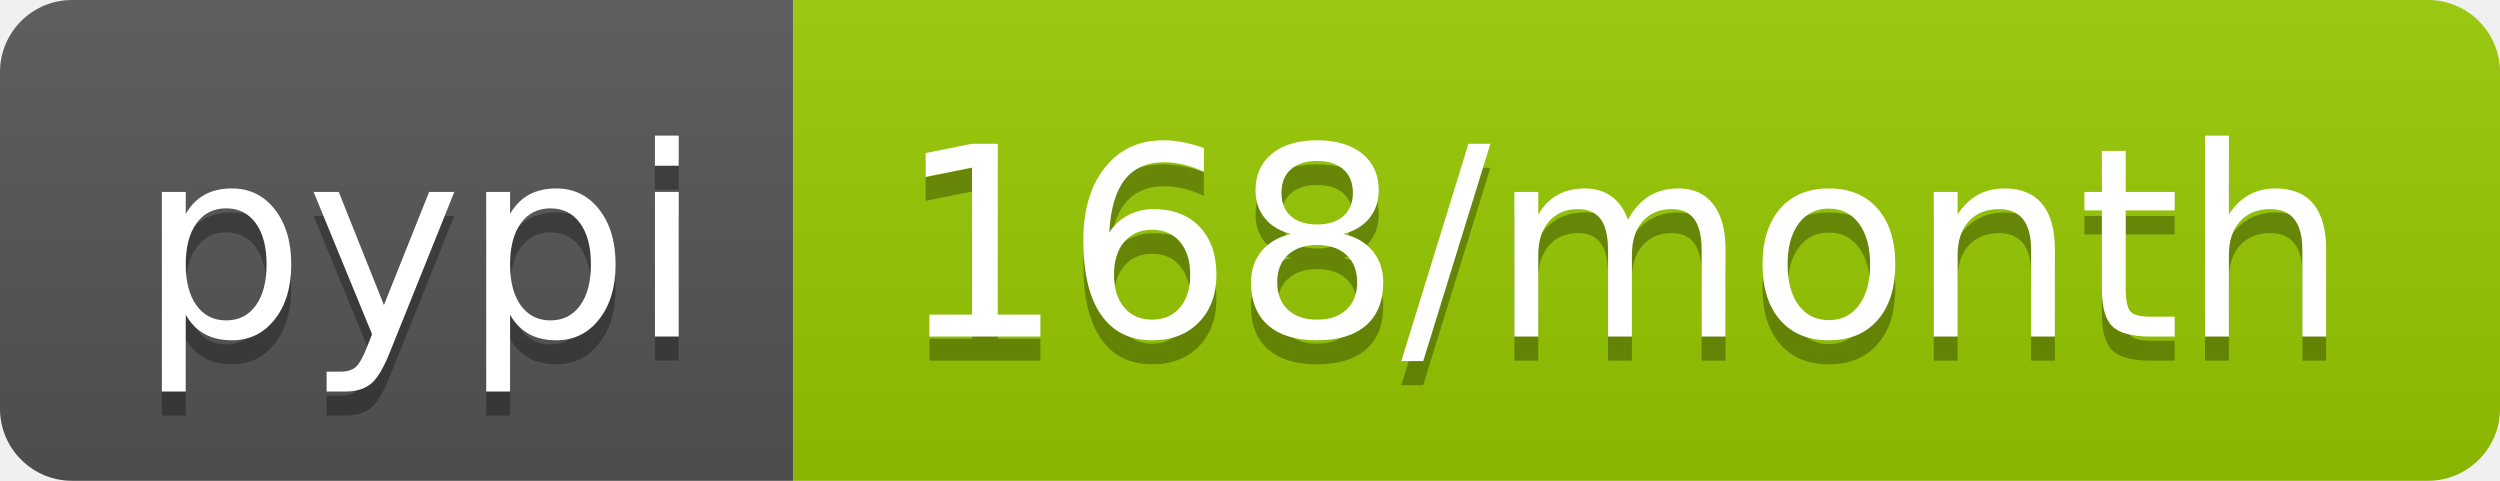
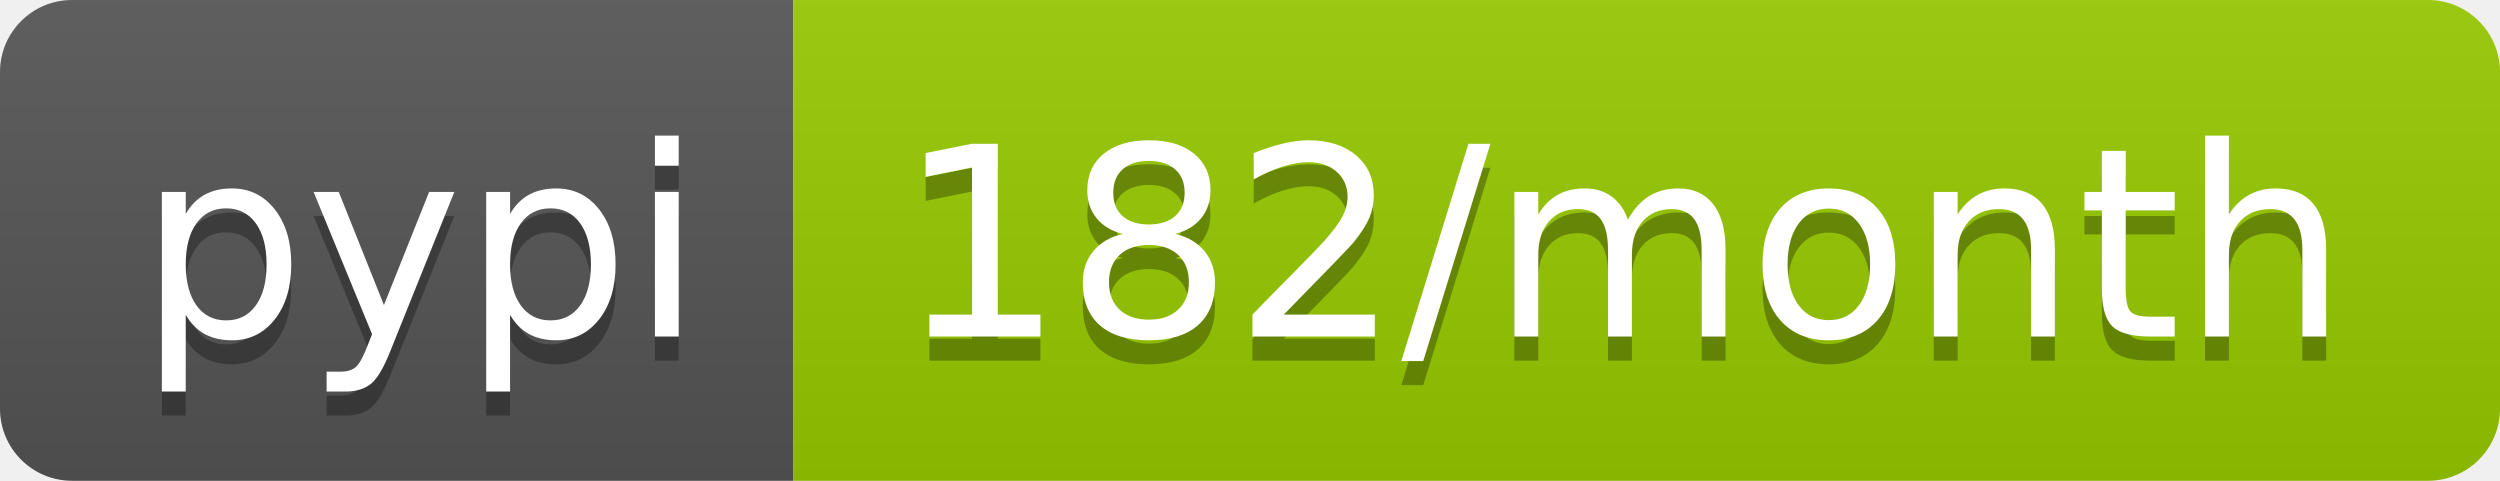
- <svg xmlns="http://www.w3.org/2000/svg" width="104" height="20" role="img" aria-label="pypi: 168/month">
+ <svg xmlns="http://www.w3.org/2000/svg" width="104" height="20" role="img" aria-label="pypi: 182/month">
  <linearGradient id="s" x2="0" y2="100%">
    <stop offset="0" stop-color="#bbb" stop-opacity=".1" />
    <stop offset="1" stop-opacity=".1" />
  </linearGradient>
  <clipPath id="r">
    <rect width="104" height="20" rx="3" fill="#fff" />
  </clipPath>
  <g clip-path="url(#r)">
    <rect width="33" height="20" fill="#555" />
    <rect x="33" width="71" height="20" fill="#97ca00" />
    <rect width="104" height="20" fill="url(#s)" />
  </g>
  <g fill="#fff" text-anchor="middle" font-family="Verdana,Geneva,DejaVu Sans,sans-serif" text-rendering="geometricPrecision" font-size="110">
    <text aria-hidden="true" x="175" y="150" fill="#010101" fill-opacity=".3" transform="scale(.1)" textLength="230">pypi</text>
    <text x="175" y="140" transform="scale(.1)" fill="#fff" textLength="230">pypi</text>
-     <text aria-hidden="true" x="675" y="150" fill="#010101" fill-opacity=".3" transform="scale(.1)" textLength="610">168/month</text>
-     <text x="675" y="140" transform="scale(.1)" fill="#fff" textLength="610">168/month</text>
+     <text aria-hidden="true" x="675" y="150" fill="#010101" fill-opacity=".3" transform="scale(.1)" textLength="610">182/month</text>
+     <text x="675" y="140" transform="scale(.1)" fill="#fff" textLength="610">182/month</text>
  </g>
</svg>
